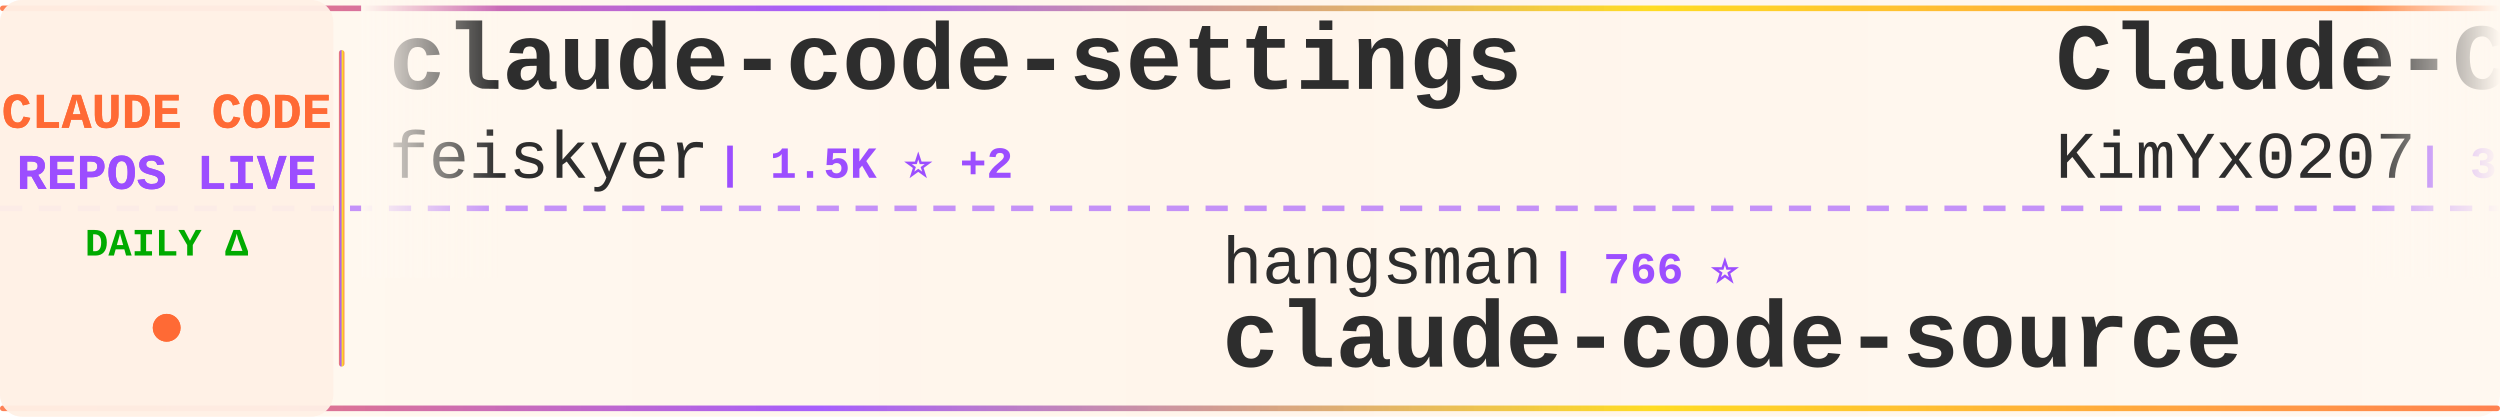
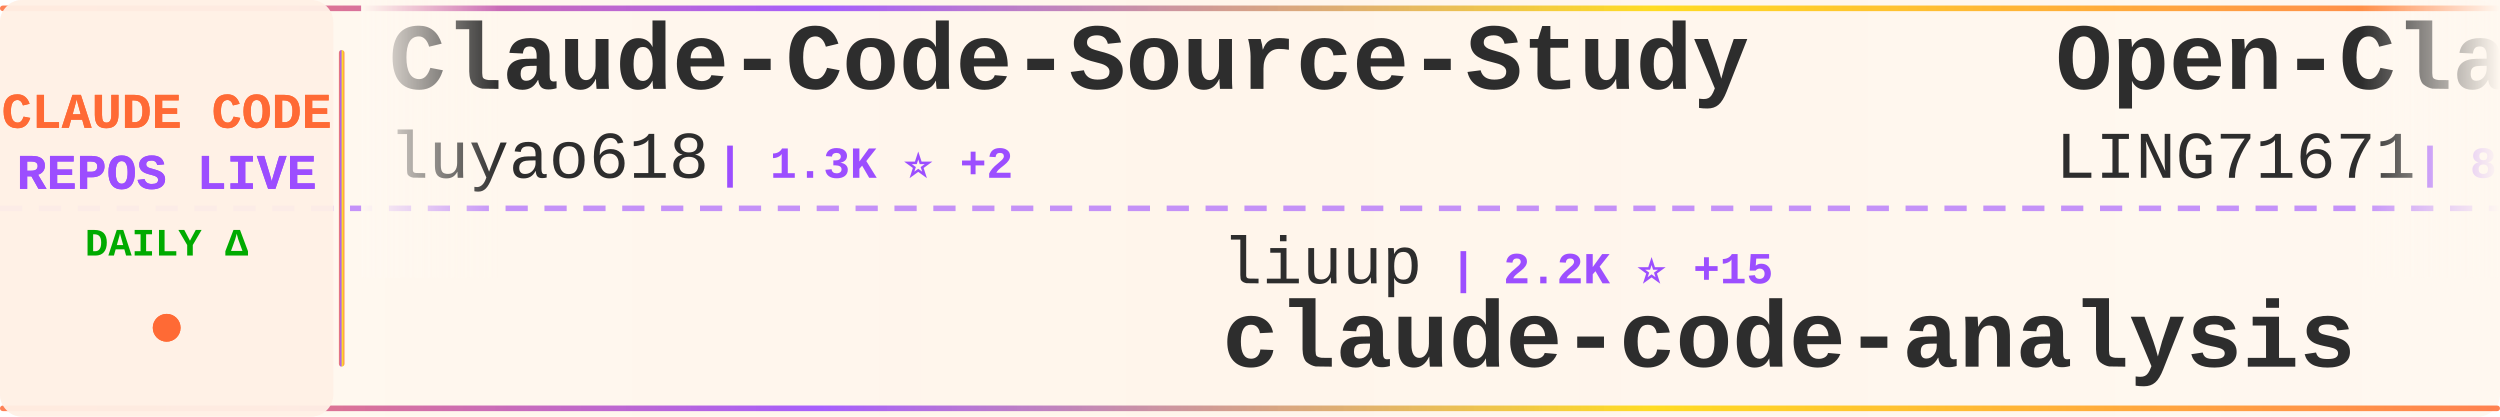
<svg xmlns="http://www.w3.org/2000/svg" width="900" height="150">
  <defs>
    <linearGradient id="tickerBg" x1="0%" y1="0%" x2="100%" y2="0%">
      <stop offset="0%" style="stop-color:#fff8f0;stop-opacity:0.98" />
      <stop offset="50%" style="stop-color:#fff5eb;stop-opacity:1" />
      <stop offset="100%" style="stop-color:#fff8f0;stop-opacity:0.98" />
    </linearGradient>
    <linearGradient id="borderGrad" x1="0%" y1="0%" x2="100%" y2="0%">
      <stop offset="0%" style="stop-color:#FF6B35;stop-opacity:0.85">
        <animate attributeName="stop-opacity" values="0.85;1;0.85" dur="2s" repeatCount="indefinite" />
      </stop>
      <stop offset="33%" style="stop-color:#9C4EFF;stop-opacity:0.9">
        <animate attributeName="stop-opacity" values="0.9;1;0.9" dur="2.2s" repeatCount="indefinite" />
      </stop>
      <stop offset="66%" style="stop-color:#FFD700;stop-opacity:0.85">
        <animate attributeName="stop-opacity" values="0.85;1;0.85" dur="1.8s" repeatCount="indefinite" />
      </stop>
      <stop offset="100%" style="stop-color:#FF6B35;stop-opacity:0.85">
        <animate attributeName="stop-opacity" values="0.85;1;0.85" dur="2s" repeatCount="indefinite" />
      </stop>
    </linearGradient>
    <filter id="textGlow">
      <feGaussianBlur stdDeviation="0.15" result="coloredBlur" />
      <feMerge>
        <feMergeNode in="coloredBlur" />
        <feMergeNode in="SourceGraphic" />
      </feMerge>
    </filter>
    <filter id="metricGlow">
      <feGaussianBlur stdDeviation="0.2" result="coloredBlur" />
      <feMerge>
        <feMergeNode in="coloredBlur" />
        <feMergeNode in="SourceGraphic" />
      </feMerge>
    </filter>
    <linearGradient id="leftFade" x1="0%" y1="0%" x2="100%" y2="0%">
      <stop offset="0%" style="stop-color:#fff8f0;stop-opacity:1" />
      <stop offset="100%" style="stop-color:#fff8f0;stop-opacity:0" />
    </linearGradient>
    <linearGradient id="rightFade" x1="0%" y1="0%" x2="100%" y2="0%">
      <stop offset="0%" style="stop-color:#fff8f0;stop-opacity:0" />
      <stop offset="100%" style="stop-color:#fff8f0;stop-opacity:1" />
    </linearGradient>
  </defs>
  <rect width="900" height="150" fill="url(#tickerBg)" rx="8" />
  <rect x="0" y="2" width="900" height="2" fill="url(#borderGrad)" rx="1" />
  <rect x="0" y="146" width="900" height="2" fill="url(#borderGrad)" rx="1" />
  <line x1="0" y1="75" x2="900" y2="75" stroke="#9C4EFF" stroke-width="2" stroke-dasharray="8 6" opacity="0.6" />
  <rect x="0" y="0" width="120" height="150" fill="#fff0e6" opacity="0.95" rx="8" />
  <text x="60" y="46" font-family="'Courier New', monospace" font-size="18" font-weight="bold" fill="#FF6B35" text-anchor="middle" filter="url(#textGlow)">
    CLAUDE CODE
  </text>
  <text x="60" y="68" font-family="'Courier New', monospace" font-size="18" font-weight="bold" fill="#9C4EFF" text-anchor="middle" filter="url(#textGlow)">
    REPOS LIVE
  </text>
  <text x="60" y="92" font-family="'Courier New', monospace" font-size="14" font-weight="bold" fill="#00aa00" text-anchor="middle">
    DAILY Δ
  </text>
  <circle cx="60" cy="118" r="5" fill="#FF6B35" filter="url(#metricGlow)">
    <animate attributeName="r" values="4;6;4" dur="1.5s" repeatCount="indefinite" />
    <animate attributeName="opacity" values="0.6;1;0.6" dur="1.5s" repeatCount="indefinite" />
  </circle>
  <rect x="122" y="18" width="2" height="114" fill="url(#borderGrad)" rx="1" />
  <clipPath id="tickerClip">
    <rect x="130" y="0" width="770" height="150" />
  </clipPath>
  <g clip-path="url(#tickerClip)">
    <g id="tickerItems">
      <animateTransform attributeName="transform" attributeType="XML" type="translate" from="0 0" to="-3000 0" dur="54s" repeatCount="indefinite" />
      <g transform="translate(0, 0)">
-         <text x="140" y="32" font-family="'Courier New', monospace" font-size="34" font-weight="bold" fill="#2d2d2d">claude-code-settings</text>
-         <text x="140" y="64" font-family="'Courier New', monospace" font-size="24" font-weight="normal" fill="#2d2d2d" opacity="1.0">feiskyer</text>
-         <text x="258" y="64" font-family="'Courier New', monospace" font-size="16" font-weight="bold" fill="#9C4EFF"> | 1.5K ⭐ +2</text>
+         <text x="140" y="32" font-family="'Courier New', monospace" font-size="34" font-weight="bold" fill="#2d2d2d">Claude-Code-Source-Study</text>
+         <text x="140" y="64" font-family="'Courier New', monospace" font-size="24" font-weight="normal" fill="#2d2d2d" opacity="1.0">luyao618</text>
+         <text x="258" y="64" font-family="'Courier New', monospace" font-size="16" font-weight="bold" fill="#9C4EFF"> | 1.3K ⭐ +2</text>
      </g>
      <g transform="translate(300, 0)">
-         <text x="140" y="102" font-family="'Courier New', monospace" font-size="24" font-weight="normal" fill="#2d2d2d" opacity="1.0">hangsman</text>
-         <text x="258" y="102" font-family="'Courier New', monospace" font-size="16" font-weight="bold" fill="#9C4EFF"> | 766 ⭐</text>
-         <text x="140" y="132" font-family="'Courier New', monospace" font-size="34" font-weight="bold" fill="#2d2d2d">claude-code-source</text>
+         <text x="140" y="102" font-family="'Courier New', monospace" font-size="24" font-weight="normal" fill="#2d2d2d" opacity="1.0">liuup</text>
+         <text x="222" y="102" font-family="'Courier New', monospace" font-size="16" font-weight="bold" fill="#9C4EFF"> | 2.2K ⭐ +15</text>
+         <text x="140" y="132" font-family="'Courier New', monospace" font-size="34" font-weight="bold" fill="#2d2d2d">claude-code-analysis</text>
      </g>
      <g transform="translate(600, 0)">
-         <text x="140" y="32" font-family="'Courier New', monospace" font-size="34" font-weight="bold" fill="#2d2d2d">Claude-Code-x-OpenClaw-G...</text>
-         <text x="140" y="64" font-family="'Courier New', monospace" font-size="24" font-weight="normal" fill="#2d2d2d" opacity="1.0">KimYx0207</text>
-         <text x="270" y="64" font-family="'Courier New', monospace" font-size="16" font-weight="bold" fill="#9C4EFF"> | 3.6K ⭐ +8</text>
+         <text x="140" y="32" font-family="'Courier New', monospace" font-size="34" font-weight="bold" fill="#2d2d2d">Open-ClaudeCode</text>
+         <text x="140" y="64" font-family="'Courier New', monospace" font-size="24" font-weight="normal" fill="#2d2d2d" opacity="1.0">LING71671</text>
+         <text x="270" y="64" font-family="'Courier New', monospace" font-size="16" font-weight="bold" fill="#9C4EFF"> | 807 ⭐ +2</text>
      </g>
      <g transform="translate(900, 0)">
-         <text x="140" y="102" font-family="'Courier New', monospace" font-size="24" font-weight="normal" fill="#2d2d2d" opacity="1.0">ChrisWiles</text>
-         <text x="282" y="102" font-family="'Courier New', monospace" font-size="16" font-weight="bold" fill="#9C4EFF"> | 5.9K ⭐ +2</text>
-         <text x="140" y="132" font-family="'Courier New', monospace" font-size="34" font-weight="bold" fill="#2d2d2d">claude-code-showcase</text>
+         <text x="140" y="102" font-family="'Courier New', monospace" font-size="24" font-weight="normal" fill="#2d2d2d" opacity="1.0">oboard</text>
+         <text x="234" y="102" font-family="'Courier New', monospace" font-size="16" font-weight="bold" fill="#9C4EFF"> | 3.1K ⭐ +3</text>
+         <text x="140" y="132" font-family="'Courier New', monospace" font-size="34" font-weight="bold" fill="#2d2d2d">claude-code-rev</text>
      </g>
      <g transform="translate(1200, 0)">
-         <text x="140" y="32" font-family="'Courier New', monospace" font-size="34" font-weight="bold" fill="#2d2d2d">claude-code-proxy</text>
-         <text x="140" y="64" font-family="'Courier New', monospace" font-size="24" font-weight="normal" fill="#2d2d2d" opacity="1.0">fuergaosi233</text>
-         <text x="306" y="64" font-family="'Courier New', monospace" font-size="16" font-weight="bold" fill="#9C4EFF"> | 2.6K ⭐ +4</text>
+         <text x="140" y="32" font-family="'Courier New', monospace" font-size="34" font-weight="bold" fill="#2d2d2d">claude-skills</text>
+         <text x="140" y="64" font-family="'Courier New', monospace" font-size="24" font-weight="normal" fill="#2d2d2d" opacity="1.0">alirezarezvani</text>
+         <text x="330" y="64" font-family="'Courier New', monospace" font-size="16" font-weight="bold" fill="#9C4EFF"> | 13.8K ⭐ +120</text>
      </g>
      <g transform="translate(1500, 0)">
-         <text x="140" y="102" font-family="'Courier New', monospace" font-size="24" font-weight="normal" fill="#2d2d2d" opacity="1.0">shareAI-lab</text>
-         <text x="294" y="102" font-family="'Courier New', monospace" font-size="16" font-weight="bold" fill="#9C4EFF"> | 58.2K ⭐ +160</text>
-         <text x="140" y="132" font-family="'Courier New', monospace" font-size="34" font-weight="bold" fill="#2d2d2d">learn-claude-code</text>
+         <text x="140" y="102" font-family="'Courier New', monospace" font-size="24" font-weight="normal" fill="#2d2d2d" opacity="1.0">ding113</text>
+         <text x="246" y="102" font-family="'Courier New', monospace" font-size="16" font-weight="bold" fill="#9C4EFF"> | 2.7K ⭐ +5</text>
+         <text x="140" y="132" font-family="'Courier New', monospace" font-size="34" font-weight="bold" fill="#2d2d2d">claude-code-hub</text>
      </g>
      <g transform="translate(1800, 0)">
-         <text x="140" y="32" font-family="'Courier New', monospace" font-size="34" font-weight="bold" fill="#2d2d2d">ralph-claude-code</text>
-         <text x="140" y="64" font-family="'Courier New', monospace" font-size="24" font-weight="normal" fill="#2d2d2d" opacity="1.0">frankbria</text>
-         <text x="270" y="64" font-family="'Courier New', monospace" font-size="16" font-weight="bold" fill="#9C4EFF"> | 9.0K ⭐ +17</text>
+         <text x="140" y="32" font-family="'Courier New', monospace" font-size="34" font-weight="bold" fill="#2d2d2d">claude-code-pm-course</text>
+         <text x="140" y="64" font-family="'Courier New', monospace" font-size="24" font-weight="normal" fill="#2d2d2d" opacity="1.0">carlvellotti</text>
+         <text x="306" y="64" font-family="'Courier New', monospace" font-size="16" font-weight="bold" fill="#9C4EFF"> | 2.0K ⭐ +3</text>
      </g>
      <g transform="translate(2100, 0)">
-         <text x="140" y="102" font-family="'Courier New', monospace" font-size="24" font-weight="normal" fill="#2d2d2d" opacity="1.0">Yuyz0112</text>
-         <text x="258" y="102" font-family="'Courier New', monospace" font-size="16" font-weight="bold" fill="#9C4EFF"> | 2.4K ⭐</text>
-         <text x="140" y="132" font-family="'Courier New', monospace" font-size="34" font-weight="bold" fill="#2d2d2d">claude-code-reverse</text>
+         <text x="140" y="102" font-family="'Courier New', monospace" font-size="24" font-weight="normal" fill="#2d2d2d" opacity="1.0">ghuntley</text>
+         <text x="258" y="102" font-family="'Courier New', monospace" font-size="16" font-weight="bold" fill="#9C4EFF"> | 975 ⭐ +1</text>
+         <text x="140" y="132" font-family="'Courier New', monospace" font-size="34" font-weight="bold" fill="#2d2d2d">claude-code-source-code-...</text>
      </g>
      <g transform="translate(2400, 0)">
-         <text x="140" y="32" font-family="'Courier New', monospace" font-size="34" font-weight="bold" fill="#2d2d2d">claude-code-guide</text>
-         <text x="140" y="64" font-family="'Courier New', monospace" font-size="24" font-weight="normal" fill="#2d2d2d" opacity="1.0">Cranot</text>
-         <text x="234" y="64" font-family="'Courier New', monospace" font-size="16" font-weight="bold" fill="#9C4EFF"> | 2.6K ⭐ +3</text>
+         <text x="140" y="32" font-family="'Courier New', monospace" font-size="34" font-weight="bold" fill="#2d2d2d">andrej-karpathy-skills</text>
+         <text x="140" y="64" font-family="'Courier New', monospace" font-size="24" font-weight="normal" fill="#2d2d2d" opacity="1.0">forrestchang</text>
+         <text x="306" y="64" font-family="'Courier New', monospace" font-size="16" font-weight="bold" fill="#9C4EFF"> | 113.6K ⭐ +2.4K</text>
      </g>
      <g transform="translate(2700, 0)">
-         <text x="140" y="102" font-family="'Courier New', monospace" font-size="24" font-weight="normal" fill="#2d2d2d" opacity="1.0">ChinaSiro</text>
-         <text x="270" y="102" font-family="'Courier New', monospace" font-size="16" font-weight="bold" fill="#9C4EFF"> | 9.1K ⭐ +6</text>
-         <text x="140" y="132" font-family="'Courier New', monospace" font-size="34" font-weight="bold" fill="#2d2d2d">claude-code-sourcemap</text>
+         <text x="140" y="102" font-family="'Courier New', monospace" font-size="24" font-weight="normal" fill="#2d2d2d" opacity="1.0">rohitg00</text>
+         <text x="258" y="102" font-family="'Courier New', monospace" font-size="16" font-weight="bold" fill="#9C4EFF"> | 1.5K ⭐ +11</text>
+         <text x="140" y="132" font-family="'Courier New', monospace" font-size="34" font-weight="bold" fill="#2d2d2d">awesome-claude-code-tool...</text>
      </g>
      <g transform="translate(3000, 0)">
-         <text x="140" y="32" font-family="'Courier New', monospace" font-size="34" font-weight="bold" fill="#2d2d2d">claude-code-settings</text>
-         <text x="140" y="64" font-family="'Courier New', monospace" font-size="24" font-weight="normal" fill="#2d2d2d" opacity="1.0">feiskyer</text>
-         <text x="258" y="64" font-family="'Courier New', monospace" font-size="16" font-weight="bold" fill="#9C4EFF"> | 1.5K ⭐ +2</text>
+         <text x="140" y="32" font-family="'Courier New', monospace" font-size="34" font-weight="bold" fill="#2d2d2d">Claude-Code-Source-Study</text>
+         <text x="140" y="64" font-family="'Courier New', monospace" font-size="24" font-weight="normal" fill="#2d2d2d" opacity="1.0">luyao618</text>
+         <text x="258" y="64" font-family="'Courier New', monospace" font-size="16" font-weight="bold" fill="#9C4EFF"> | 1.3K ⭐ +2</text>
      </g>
      <g transform="translate(3300, 0)">
-         <text x="140" y="102" font-family="'Courier New', monospace" font-size="24" font-weight="normal" fill="#2d2d2d" opacity="1.0">hangsman</text>
-         <text x="258" y="102" font-family="'Courier New', monospace" font-size="16" font-weight="bold" fill="#9C4EFF"> | 766 ⭐</text>
-         <text x="140" y="132" font-family="'Courier New', monospace" font-size="34" font-weight="bold" fill="#2d2d2d">claude-code-source</text>
+         <text x="140" y="102" font-family="'Courier New', monospace" font-size="24" font-weight="normal" fill="#2d2d2d" opacity="1.0">liuup</text>
+         <text x="222" y="102" font-family="'Courier New', monospace" font-size="16" font-weight="bold" fill="#9C4EFF"> | 2.2K ⭐ +15</text>
+         <text x="140" y="132" font-family="'Courier New', monospace" font-size="34" font-weight="bold" fill="#2d2d2d">claude-code-analysis</text>
      </g>
      <g transform="translate(3600, 0)">
-         <text x="140" y="32" font-family="'Courier New', monospace" font-size="34" font-weight="bold" fill="#2d2d2d">Claude-Code-x-OpenClaw-G...</text>
-         <text x="140" y="64" font-family="'Courier New', monospace" font-size="24" font-weight="normal" fill="#2d2d2d" opacity="1.0">KimYx0207</text>
-         <text x="270" y="64" font-family="'Courier New', monospace" font-size="16" font-weight="bold" fill="#9C4EFF"> | 3.6K ⭐ +8</text>
+         <text x="140" y="32" font-family="'Courier New', monospace" font-size="34" font-weight="bold" fill="#2d2d2d">Open-ClaudeCode</text>
+         <text x="140" y="64" font-family="'Courier New', monospace" font-size="24" font-weight="normal" fill="#2d2d2d" opacity="1.0">LING71671</text>
+         <text x="270" y="64" font-family="'Courier New', monospace" font-size="16" font-weight="bold" fill="#9C4EFF"> | 807 ⭐ +2</text>
      </g>
      <g transform="translate(3900, 0)">
-         <text x="140" y="102" font-family="'Courier New', monospace" font-size="24" font-weight="normal" fill="#2d2d2d" opacity="1.0">ChrisWiles</text>
-         <text x="282" y="102" font-family="'Courier New', monospace" font-size="16" font-weight="bold" fill="#9C4EFF"> | 5.9K ⭐ +2</text>
-         <text x="140" y="132" font-family="'Courier New', monospace" font-size="34" font-weight="bold" fill="#2d2d2d">claude-code-showcase</text>
+         <text x="140" y="102" font-family="'Courier New', monospace" font-size="24" font-weight="normal" fill="#2d2d2d" opacity="1.0">oboard</text>
+         <text x="234" y="102" font-family="'Courier New', monospace" font-size="16" font-weight="bold" fill="#9C4EFF"> | 3.1K ⭐ +3</text>
+         <text x="140" y="132" font-family="'Courier New', monospace" font-size="34" font-weight="bold" fill="#2d2d2d">claude-code-rev</text>
      </g>
    </g>
  </g>
  <rect x="130" y="0" width="50" height="100" fill="url(#leftFade)" />
  <rect x="850" y="0" width="50" height="100" fill="url(#rightFade)" />
</svg>
